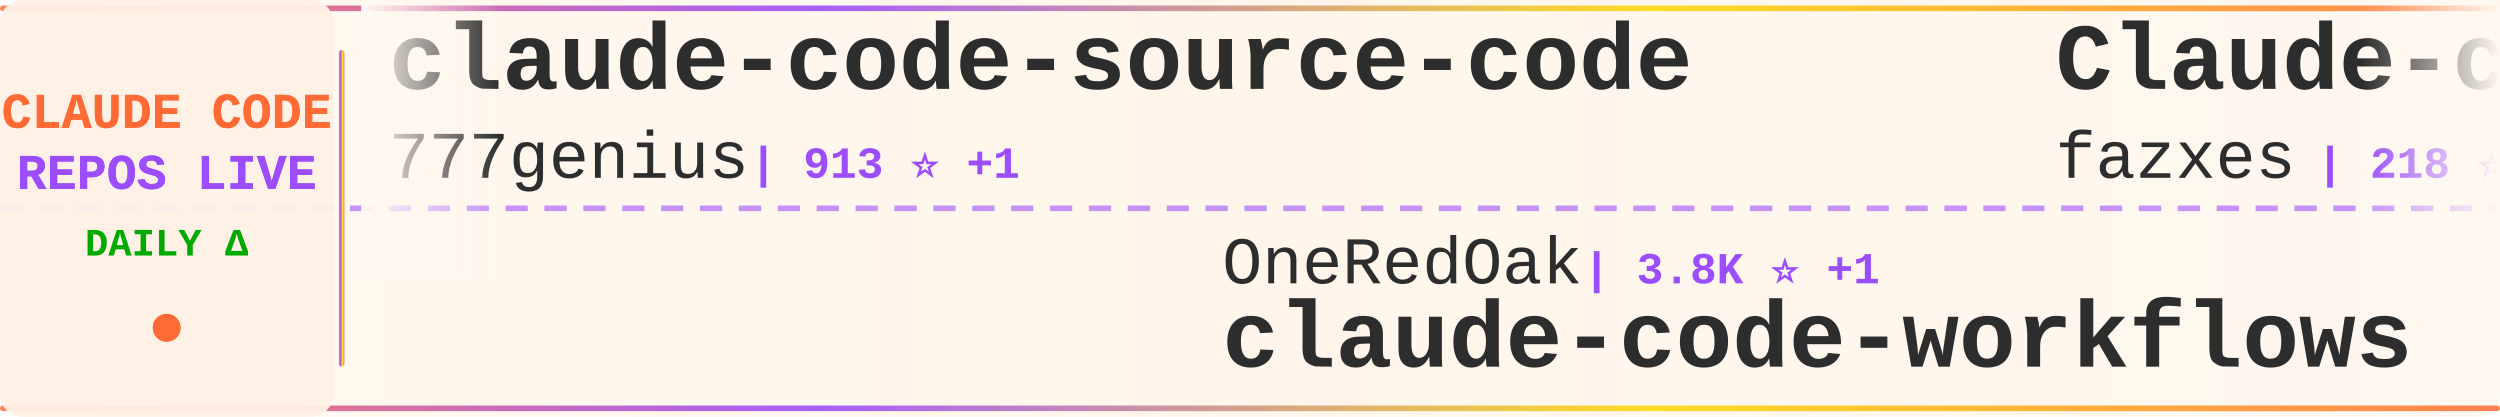
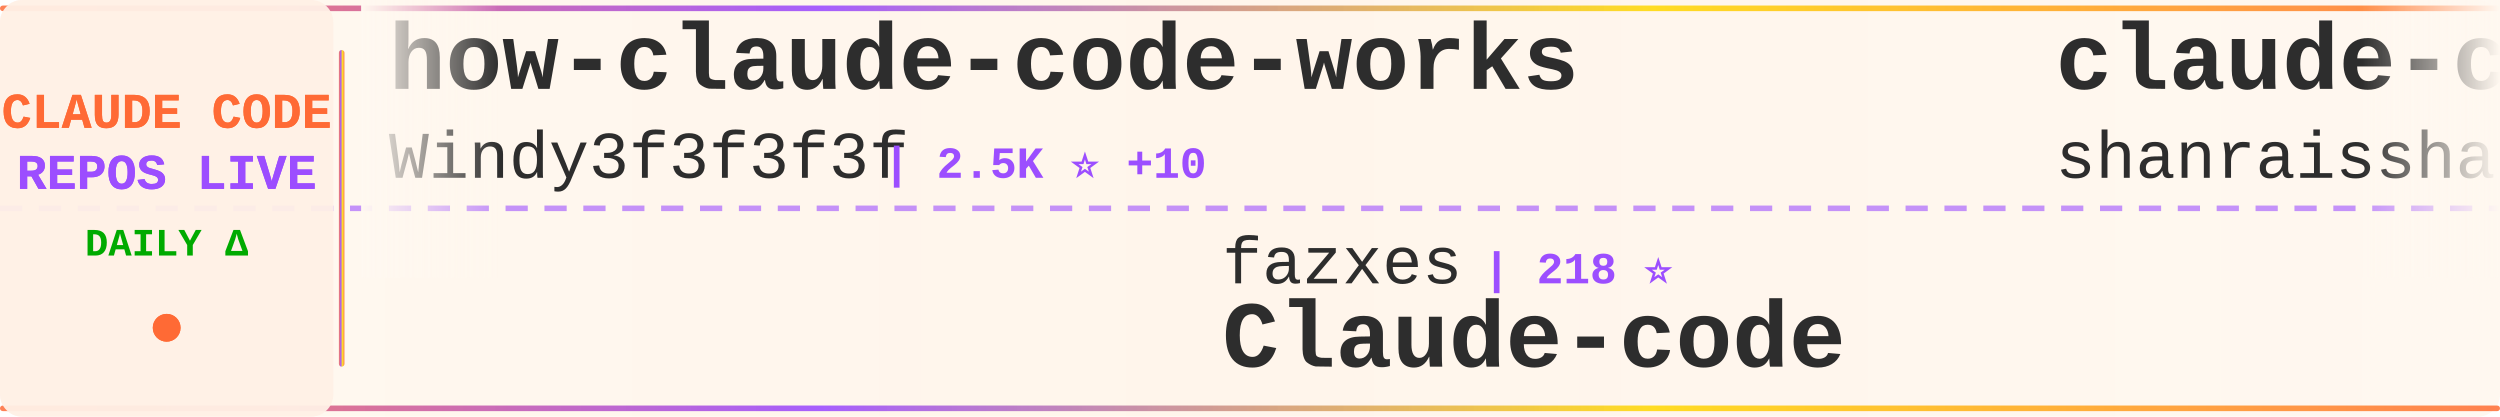
<svg xmlns="http://www.w3.org/2000/svg" width="900" height="150">
  <defs>
    <linearGradient id="tickerBg" x1="0%" y1="0%" x2="100%" y2="0%">
      <stop offset="0%" style="stop-color:#fff8f0;stop-opacity:0.98" />
      <stop offset="50%" style="stop-color:#fff5eb;stop-opacity:1" />
      <stop offset="100%" style="stop-color:#fff8f0;stop-opacity:0.98" />
    </linearGradient>
    <linearGradient id="borderGrad" x1="0%" y1="0%" x2="100%" y2="0%">
      <stop offset="0%" style="stop-color:#FF6B35;stop-opacity:0.85">
        <animate attributeName="stop-opacity" values="0.85;1;0.85" dur="2s" repeatCount="indefinite" />
      </stop>
      <stop offset="33%" style="stop-color:#9C4EFF;stop-opacity:0.9">
        <animate attributeName="stop-opacity" values="0.9;1;0.9" dur="2.2s" repeatCount="indefinite" />
      </stop>
      <stop offset="66%" style="stop-color:#FFD700;stop-opacity:0.85">
        <animate attributeName="stop-opacity" values="0.85;1;0.85" dur="1.8s" repeatCount="indefinite" />
      </stop>
      <stop offset="100%" style="stop-color:#FF6B35;stop-opacity:0.85">
        <animate attributeName="stop-opacity" values="0.85;1;0.85" dur="2s" repeatCount="indefinite" />
      </stop>
    </linearGradient>
    <filter id="textGlow">
      <feGaussianBlur stdDeviation="0.15" result="coloredBlur" />
      <feMerge>
        <feMergeNode in="coloredBlur" />
        <feMergeNode in="SourceGraphic" />
      </feMerge>
    </filter>
    <filter id="metricGlow">
      <feGaussianBlur stdDeviation="0.2" result="coloredBlur" />
      <feMerge>
        <feMergeNode in="coloredBlur" />
        <feMergeNode in="SourceGraphic" />
      </feMerge>
    </filter>
    <linearGradient id="leftFade" x1="0%" y1="0%" x2="100%" y2="0%">
      <stop offset="0%" style="stop-color:#fff8f0;stop-opacity:1" />
      <stop offset="100%" style="stop-color:#fff8f0;stop-opacity:0" />
    </linearGradient>
    <linearGradient id="rightFade" x1="0%" y1="0%" x2="100%" y2="0%">
      <stop offset="0%" style="stop-color:#fff8f0;stop-opacity:0" />
      <stop offset="100%" style="stop-color:#fff8f0;stop-opacity:1" />
    </linearGradient>
  </defs>
  <rect width="900" height="150" fill="url(#tickerBg)" rx="8" />
  <rect x="0" y="2" width="900" height="2" fill="url(#borderGrad)" rx="1" />
  <rect x="0" y="146" width="900" height="2" fill="url(#borderGrad)" rx="1" />
  <line x1="0" y1="75" x2="900" y2="75" stroke="#9C4EFF" stroke-width="2" stroke-dasharray="8 6" opacity="0.6" />
  <rect x="0" y="0" width="120" height="150" fill="#fff0e6" opacity="0.95" rx="8" />
  <text x="60" y="46" font-family="'Courier New', monospace" font-size="18" font-weight="bold" fill="#FF6B35" text-anchor="middle" filter="url(#textGlow)">
    CLAUDE CODE
  </text>
  <text x="60" y="68" font-family="'Courier New', monospace" font-size="18" font-weight="bold" fill="#9C4EFF" text-anchor="middle" filter="url(#textGlow)">
    REPOS LIVE
  </text>
  <text x="60" y="92" font-family="'Courier New', monospace" font-size="14" font-weight="bold" fill="#00aa00" text-anchor="middle">
    DAILY Δ
  </text>
  <circle cx="60" cy="118" r="5" fill="#FF6B35" filter="url(#metricGlow)">
    <animate attributeName="r" values="4;6;4" dur="1.5s" repeatCount="indefinite" />
    <animate attributeName="opacity" values="0.6;1;0.6" dur="1.5s" repeatCount="indefinite" />
  </circle>
  <rect x="122" y="18" width="2" height="114" fill="url(#borderGrad)" rx="1" />
  <clipPath id="tickerClip">
    <rect x="130" y="0" width="770" height="150" />
  </clipPath>
  <g clip-path="url(#tickerClip)">
    <g id="tickerItems">
      <animateTransform attributeName="transform" attributeType="XML" type="translate" from="0 0" to="-3000 0" dur="54s" repeatCount="indefinite" />
      <g transform="translate(0, 0)">
-         <text x="140" y="32" font-family="'Courier New', monospace" font-size="34" font-weight="bold" fill="#2d2d2d">claude-code-source-code</text>
-         <text x="140" y="64" font-family="'Courier New', monospace" font-size="24" font-weight="normal" fill="#2d2d2d" opacity="1.0">777genius</text>
-         <text x="270" y="64" font-family="'Courier New', monospace" font-size="16" font-weight="bold" fill="#9C4EFF"> | 913 ⭐ +1</text>
+         <text x="140" y="32" font-family="'Courier New', monospace" font-size="34" font-weight="bold" fill="#2d2d2d">how-claude-code-works</text>
+         <text x="140" y="64" font-family="'Courier New', monospace" font-size="24" font-weight="normal" fill="#2d2d2d" opacity="1.0">Windy3f3f3f3f</text>
+         <text x="318" y="64" font-family="'Courier New', monospace" font-size="16" font-weight="bold" fill="#9C4EFF"> | 2.5K ⭐ +10</text>
      </g>
      <g transform="translate(300, 0)">
-         <text x="140" y="102" font-family="'Courier New', monospace" font-size="24" font-weight="normal" fill="#2d2d2d" opacity="1.0">OneRedOak</text>
-         <text x="270" y="102" font-family="'Courier New', monospace" font-size="16" font-weight="bold" fill="#9C4EFF"> | 3.8K ⭐ +1</text>
-         <text x="140" y="132" font-family="'Courier New', monospace" font-size="34" font-weight="bold" fill="#2d2d2d">claude-code-workflows</text>
+         <text x="140" y="102" font-family="'Courier New', monospace" font-size="24" font-weight="normal" fill="#2d2d2d" opacity="1.0">fazxes</text>
+         <text x="234" y="102" font-family="'Courier New', monospace" font-size="16" font-weight="bold" fill="#9C4EFF"> | 218 ⭐</text>
+         <text x="140" y="132" font-family="'Courier New', monospace" font-size="34" font-weight="bold" fill="#2d2d2d">Claude-code</text>
      </g>
      <g transform="translate(600, 0)">
-         <text x="140" y="32" font-family="'Courier New', monospace" font-size="34" font-weight="bold" fill="#2d2d2d">Claude-code</text>
-         <text x="140" y="64" font-family="'Courier New', monospace" font-size="24" font-weight="normal" fill="#2d2d2d" opacity="1.0">fazxes</text>
-         <text x="234" y="64" font-family="'Courier New', monospace" font-size="16" font-weight="bold" fill="#9C4EFF"> | 218 ⭐</text>
+         <text x="140" y="32" font-family="'Courier New', monospace" font-size="34" font-weight="bold" fill="#2d2d2d">claude-code-best-practic...</text>
+         <text x="140" y="64" font-family="'Courier New', monospace" font-size="24" font-weight="normal" fill="#2d2d2d" opacity="1.0">shanraisshan</text>
+         <text x="306" y="64" font-family="'Courier New', monospace" font-size="16" font-weight="bold" fill="#9C4EFF"> | 55.9K ⭐ +207</text>
      </g>
      <g transform="translate(900, 0)">
-         <text x="140" y="102" font-family="'Courier New', monospace" font-size="24" font-weight="normal" fill="#2d2d2d" opacity="1.0">chauncygu</text>
-         <text x="270" y="102" font-family="'Courier New', monospace" font-size="16" font-weight="bold" fill="#9C4EFF"> | 2.5K ⭐ +4</text>
-         <text x="140" y="132" font-family="'Courier New', monospace" font-size="34" font-weight="bold" fill="#2d2d2d">collection-claude-code-s...</text>
+         <text x="140" y="102" font-family="'Courier New', monospace" font-size="24" font-weight="normal" fill="#2d2d2d" opacity="1.0">pengchengneo</text>
+         <text x="306" y="102" font-family="'Courier New', monospace" font-size="16" font-weight="bold" fill="#9C4EFF"> | 1.4K ⭐ +11</text>
+         <text x="140" y="132" font-family="'Courier New', monospace" font-size="34" font-weight="bold" fill="#2d2d2d">Claude-Code</text>
      </g>
      <g transform="translate(1200, 0)">
-         <text x="140" y="32" font-family="'Courier New', monospace" font-size="34" font-weight="bold" fill="#2d2d2d">claude-code-source-build</text>
-         <text x="140" y="64" font-family="'Courier New', monospace" font-size="24" font-weight="normal" fill="#2d2d2d" opacity="1.0">andrew-kramer-inno</text>
-         <text x="378" y="64" font-family="'Courier New', monospace" font-size="16" font-weight="bold" fill="#9C4EFF"> | 591 ⭐</text>
+         <text x="140" y="32" font-family="'Courier New', monospace" font-size="34" font-weight="bold" fill="#2d2d2d">claude-code-harness</text>
+         <text x="140" y="64" font-family="'Courier New', monospace" font-size="24" font-weight="normal" fill="#2d2d2d" opacity="1.0">Chachamaru127</text>
+         <text x="318" y="64" font-family="'Courier New', monospace" font-size="16" font-weight="bold" fill="#9C4EFF"> | 2.5K ⭐ +98</text>
      </g>
      <g transform="translate(1500, 0)">
-         <text x="140" y="102" font-family="'Courier New', monospace" font-size="24" font-weight="normal" fill="#2d2d2d" opacity="1.0">sickn33</text>
-         <text x="246" y="102" font-family="'Courier New', monospace" font-size="16" font-weight="bold" fill="#9C4EFF"> | 39.3K ⭐ +107</text>
-         <text x="140" y="132" font-family="'Courier New', monospace" font-size="34" font-weight="bold" fill="#2d2d2d">antigravity-awesome-skil...</text>
+         <text x="140" y="102" font-family="'Courier New', monospace" font-size="24" font-weight="normal" fill="#2d2d2d" opacity="1.0">Alishahryar1</text>
+         <text x="306" y="102" font-family="'Courier New', monospace" font-size="16" font-weight="bold" fill="#9C4EFF"> | 31.5K ⭐ +275</text>
+         <text x="140" y="132" font-family="'Courier New', monospace" font-size="34" font-weight="bold" fill="#2d2d2d">free-claude-code</text>
      </g>
      <g transform="translate(1800, 0)">
-         <text x="140" y="32" font-family="'Courier New', monospace" font-size="34" font-weight="bold" fill="#2d2d2d">claude-code-spec-workflo...</text>
-         <text x="140" y="64" font-family="'Courier New', monospace" font-size="24" font-weight="normal" fill="#2d2d2d" opacity="1.0">Pimzino</text>
-         <text x="246" y="64" font-family="'Courier New', monospace" font-size="16" font-weight="bold" fill="#9C4EFF"> | 3.8K ⭐ +2</text>
+         <text x="140" y="32" font-family="'Courier New', monospace" font-size="34" font-weight="bold" fill="#2d2d2d">ralph-claude-code</text>
+         <text x="140" y="64" font-family="'Courier New', monospace" font-size="24" font-weight="normal" fill="#2d2d2d" opacity="1.0">frankbria</text>
+         <text x="270" y="64" font-family="'Courier New', monospace" font-size="16" font-weight="bold" fill="#9C4EFF"> | 9.2K ⭐ +6</text>
      </g>
      <g transform="translate(2100, 0)">
        <text x="140" y="102" font-family="'Courier New', monospace" font-size="24" font-weight="normal" fill="#2d2d2d" opacity="1.0">guanshan</text>
        <text x="258" y="102" font-family="'Courier New', monospace" font-size="16" font-weight="bold" fill="#9C4EFF"> | 60 ⭐</text>
        <text x="140" y="132" font-family="'Courier New', monospace" font-size="34" font-weight="bold" fill="#2d2d2d">ClaudeCode</text>
      </g>
      <g transform="translate(2400, 0)">
-         <text x="140" y="32" font-family="'Courier New', monospace" font-size="34" font-weight="bold" fill="#2d2d2d">ralph-claude-code</text>
-         <text x="140" y="64" font-family="'Courier New', monospace" font-size="24" font-weight="normal" fill="#2d2d2d" opacity="1.0">frankbria</text>
-         <text x="270" y="64" font-family="'Courier New', monospace" font-size="16" font-weight="bold" fill="#9C4EFF"> | 9.2K ⭐ +2</text>
+         <text x="140" y="32" font-family="'Courier New', monospace" font-size="34" font-weight="bold" fill="#2d2d2d">awesome-claude-code-suba...</text>
+         <text x="140" y="64" font-family="'Courier New', monospace" font-size="24" font-weight="normal" fill="#2d2d2d" opacity="1.0">VoltAgent</text>
+         <text x="270" y="64" font-family="'Courier New', monospace" font-size="16" font-weight="bold" fill="#9C4EFF"> | 21.0K ⭐ +65</text>
      </g>
      <g transform="translate(2700, 0)">
-         <text x="140" y="102" font-family="'Courier New', monospace" font-size="24" font-weight="normal" fill="#2d2d2d" opacity="1.0">Windy3f3f3f3f</text>
-         <text x="318" y="102" font-family="'Courier New', monospace" font-size="16" font-weight="bold" fill="#9C4EFF"> | 1.3K ⭐ +8</text>
-         <text x="140" y="132" font-family="'Courier New', monospace" font-size="34" font-weight="bold" fill="#2d2d2d">claude-code-from-scratch</text>
+         <text x="140" y="102" font-family="'Courier New', monospace" font-size="24" font-weight="normal" fill="#2d2d2d" opacity="1.0">chauncygu</text>
+         <text x="270" y="102" font-family="'Courier New', monospace" font-size="16" font-weight="bold" fill="#9C4EFF"> | 2.5K ⭐ +3</text>
+         <text x="140" y="132" font-family="'Courier New', monospace" font-size="34" font-weight="bold" fill="#2d2d2d">collection-claude-code-s...</text>
      </g>
      <g transform="translate(3000, 0)">
-         <text x="140" y="32" font-family="'Courier New', monospace" font-size="34" font-weight="bold" fill="#2d2d2d">claude-code-source-code</text>
-         <text x="140" y="64" font-family="'Courier New', monospace" font-size="24" font-weight="normal" fill="#2d2d2d" opacity="1.0">777genius</text>
-         <text x="270" y="64" font-family="'Courier New', monospace" font-size="16" font-weight="bold" fill="#9C4EFF"> | 913 ⭐ +1</text>
+         <text x="140" y="32" font-family="'Courier New', monospace" font-size="34" font-weight="bold" fill="#2d2d2d">how-claude-code-works</text>
+         <text x="140" y="64" font-family="'Courier New', monospace" font-size="24" font-weight="normal" fill="#2d2d2d" opacity="1.0">Windy3f3f3f3f</text>
+         <text x="318" y="64" font-family="'Courier New', monospace" font-size="16" font-weight="bold" fill="#9C4EFF"> | 2.5K ⭐ +10</text>
      </g>
      <g transform="translate(3300, 0)">
-         <text x="140" y="102" font-family="'Courier New', monospace" font-size="24" font-weight="normal" fill="#2d2d2d" opacity="1.0">OneRedOak</text>
-         <text x="270" y="102" font-family="'Courier New', monospace" font-size="16" font-weight="bold" fill="#9C4EFF"> | 3.8K ⭐ +1</text>
-         <text x="140" y="132" font-family="'Courier New', monospace" font-size="34" font-weight="bold" fill="#2d2d2d">claude-code-workflows</text>
+         <text x="140" y="102" font-family="'Courier New', monospace" font-size="24" font-weight="normal" fill="#2d2d2d" opacity="1.0">fazxes</text>
+         <text x="234" y="102" font-family="'Courier New', monospace" font-size="16" font-weight="bold" fill="#9C4EFF"> | 218 ⭐</text>
+         <text x="140" y="132" font-family="'Courier New', monospace" font-size="34" font-weight="bold" fill="#2d2d2d">Claude-code</text>
      </g>
      <g transform="translate(3600, 0)">
-         <text x="140" y="32" font-family="'Courier New', monospace" font-size="34" font-weight="bold" fill="#2d2d2d">Claude-code</text>
-         <text x="140" y="64" font-family="'Courier New', monospace" font-size="24" font-weight="normal" fill="#2d2d2d" opacity="1.0">fazxes</text>
-         <text x="234" y="64" font-family="'Courier New', monospace" font-size="16" font-weight="bold" fill="#9C4EFF"> | 218 ⭐</text>
+         <text x="140" y="32" font-family="'Courier New', monospace" font-size="34" font-weight="bold" fill="#2d2d2d">claude-code-best-practic...</text>
+         <text x="140" y="64" font-family="'Courier New', monospace" font-size="24" font-weight="normal" fill="#2d2d2d" opacity="1.0">shanraisshan</text>
+         <text x="306" y="64" font-family="'Courier New', monospace" font-size="16" font-weight="bold" fill="#9C4EFF"> | 55.9K ⭐ +207</text>
      </g>
      <g transform="translate(3900, 0)">
-         <text x="140" y="102" font-family="'Courier New', monospace" font-size="24" font-weight="normal" fill="#2d2d2d" opacity="1.0">chauncygu</text>
-         <text x="270" y="102" font-family="'Courier New', monospace" font-size="16" font-weight="bold" fill="#9C4EFF"> | 2.5K ⭐ +4</text>
-         <text x="140" y="132" font-family="'Courier New', monospace" font-size="34" font-weight="bold" fill="#2d2d2d">collection-claude-code-s...</text>
+         <text x="140" y="102" font-family="'Courier New', monospace" font-size="24" font-weight="normal" fill="#2d2d2d" opacity="1.0">pengchengneo</text>
+         <text x="306" y="102" font-family="'Courier New', monospace" font-size="16" font-weight="bold" fill="#9C4EFF"> | 1.4K ⭐ +11</text>
+         <text x="140" y="132" font-family="'Courier New', monospace" font-size="34" font-weight="bold" fill="#2d2d2d">Claude-Code</text>
      </g>
    </g>
  </g>
  <rect x="130" y="0" width="50" height="100" fill="url(#leftFade)" />
  <rect x="850" y="0" width="50" height="100" fill="url(#rightFade)" />
</svg>
